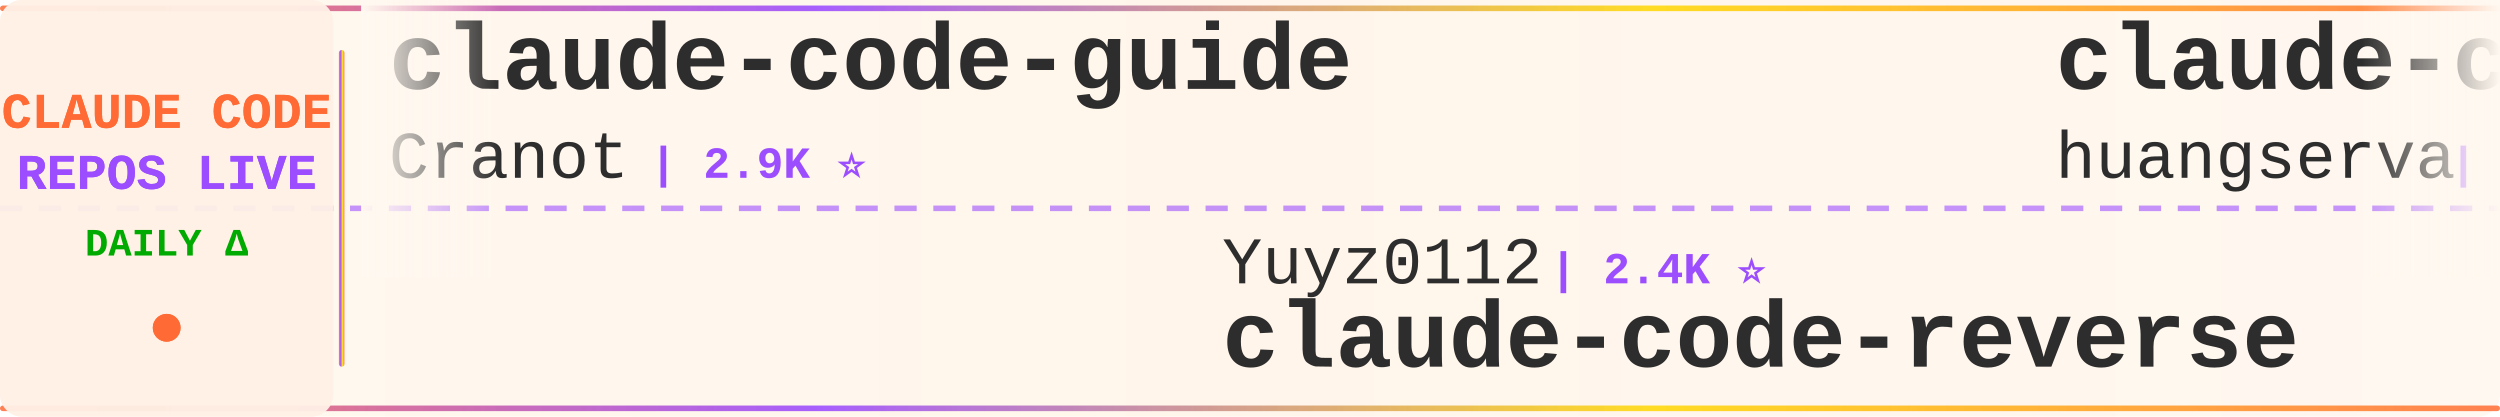
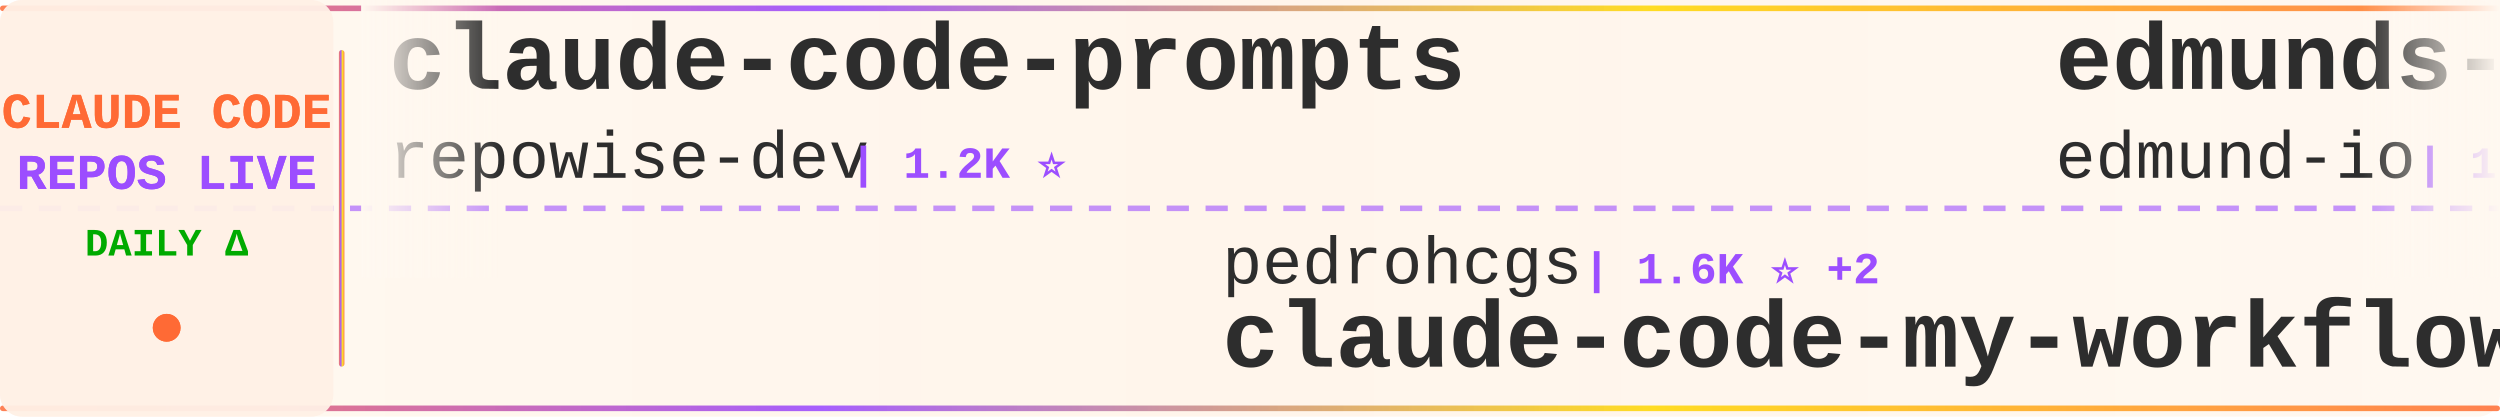
<svg xmlns="http://www.w3.org/2000/svg" width="900" height="150">
  <defs>
    <linearGradient id="tickerBg" x1="0%" y1="0%" x2="100%" y2="0%">
      <stop offset="0%" style="stop-color:#fff8f0;stop-opacity:0.98" />
      <stop offset="50%" style="stop-color:#fff5eb;stop-opacity:1" />
      <stop offset="100%" style="stop-color:#fff8f0;stop-opacity:0.98" />
    </linearGradient>
    <linearGradient id="borderGrad" x1="0%" y1="0%" x2="100%" y2="0%">
      <stop offset="0%" style="stop-color:#FF6B35;stop-opacity:0.85">
        <animate attributeName="stop-opacity" values="0.85;1;0.85" dur="2s" repeatCount="indefinite" />
      </stop>
      <stop offset="33%" style="stop-color:#9C4EFF;stop-opacity:0.9">
        <animate attributeName="stop-opacity" values="0.9;1;0.9" dur="2.2s" repeatCount="indefinite" />
      </stop>
      <stop offset="66%" style="stop-color:#FFD700;stop-opacity:0.85">
        <animate attributeName="stop-opacity" values="0.85;1;0.85" dur="1.8s" repeatCount="indefinite" />
      </stop>
      <stop offset="100%" style="stop-color:#FF6B35;stop-opacity:0.85">
        <animate attributeName="stop-opacity" values="0.85;1;0.85" dur="2s" repeatCount="indefinite" />
      </stop>
    </linearGradient>
    <filter id="textGlow">
      <feGaussianBlur stdDeviation="0.15" result="coloredBlur" />
      <feMerge>
        <feMergeNode in="coloredBlur" />
        <feMergeNode in="SourceGraphic" />
      </feMerge>
    </filter>
    <filter id="metricGlow">
      <feGaussianBlur stdDeviation="0.2" result="coloredBlur" />
      <feMerge>
        <feMergeNode in="coloredBlur" />
        <feMergeNode in="SourceGraphic" />
      </feMerge>
    </filter>
    <linearGradient id="leftFade" x1="0%" y1="0%" x2="100%" y2="0%">
      <stop offset="0%" style="stop-color:#fff8f0;stop-opacity:1" />
      <stop offset="100%" style="stop-color:#fff8f0;stop-opacity:0" />
    </linearGradient>
    <linearGradient id="rightFade" x1="0%" y1="0%" x2="100%" y2="0%">
      <stop offset="0%" style="stop-color:#fff8f0;stop-opacity:0" />
      <stop offset="100%" style="stop-color:#fff8f0;stop-opacity:1" />
    </linearGradient>
  </defs>
  <rect width="900" height="150" fill="url(#tickerBg)" rx="8" />
  <rect x="0" y="2" width="900" height="2" fill="url(#borderGrad)" rx="1" />
  <rect x="0" y="146" width="900" height="2" fill="url(#borderGrad)" rx="1" />
  <line x1="0" y1="75" x2="900" y2="75" stroke="#9C4EFF" stroke-width="2" stroke-dasharray="8 6" opacity="0.6" />
  <rect x="0" y="0" width="120" height="150" fill="#fff0e6" opacity="0.95" rx="8" />
  <text x="60" y="46" font-family="'Courier New', monospace" font-size="18" font-weight="bold" fill="#FF6B35" text-anchor="middle" filter="url(#textGlow)">
    CLAUDE CODE
  </text>
  <text x="60" y="68" font-family="'Courier New', monospace" font-size="18" font-weight="bold" fill="#9C4EFF" text-anchor="middle" filter="url(#textGlow)">
    REPOS LIVE
  </text>
  <text x="60" y="92" font-family="'Courier New', monospace" font-size="14" font-weight="bold" fill="#00aa00" text-anchor="middle">
    DAILY Δ
  </text>
  <circle cx="60" cy="118" r="5" fill="#FF6B35" filter="url(#metricGlow)">
    <animate attributeName="r" values="4;6;4" dur="1.5s" repeatCount="indefinite" />
    <animate attributeName="opacity" values="0.6;1;0.6" dur="1.5s" repeatCount="indefinite" />
  </circle>
  <rect x="122" y="18" width="2" height="114" fill="url(#borderGrad)" rx="1" />
  <clipPath id="tickerClip">
    <rect x="130" y="0" width="770" height="150" />
  </clipPath>
  <g clip-path="url(#tickerClip)">
    <g id="tickerItems">
      <animateTransform attributeName="transform" attributeType="XML" type="translate" from="0 0" to="-3000 0" dur="54s" repeatCount="indefinite" />
      <g transform="translate(0, 0)">
-         <text x="140" y="32" font-family="'Courier New', monospace" font-size="34" font-weight="bold" fill="#2d2d2d">claude-code-guide</text>
-         <text x="140" y="64" font-family="'Courier New', monospace" font-size="24" font-weight="normal" fill="#2d2d2d" opacity="1.0">Cranot</text>
-         <text x="234" y="64" font-family="'Courier New', monospace" font-size="16" font-weight="bold" fill="#9C4EFF"> | 2.9K ⭐</text>
+         <text x="140" y="32" font-family="'Courier New', monospace" font-size="34" font-weight="bold" fill="#2d2d2d">claude-code-prompts</text>
+         <text x="140" y="64" font-family="'Courier New', monospace" font-size="24" font-weight="normal" fill="#2d2d2d" opacity="1.0">repowise-dev</text>
+         <text x="306" y="64" font-family="'Courier New', monospace" font-size="16" font-weight="bold" fill="#9C4EFF"> | 1.2K ⭐</text>
      </g>
      <g transform="translate(300, 0)">
-         <text x="140" y="102" font-family="'Courier New', monospace" font-size="24" font-weight="normal" fill="#2d2d2d" opacity="1.0">Yuyz0112</text>
-         <text x="258" y="102" font-family="'Courier New', monospace" font-size="16" font-weight="bold" fill="#9C4EFF"> | 2.4K ⭐</text>
-         <text x="140" y="132" font-family="'Courier New', monospace" font-size="34" font-weight="bold" fill="#2d2d2d">claude-code-reverse</text>
+         <text x="140" y="102" font-family="'Courier New', monospace" font-size="24" font-weight="normal" fill="#2d2d2d" opacity="1.0">pedrohcgs</text>
+         <text x="270" y="102" font-family="'Courier New', monospace" font-size="16" font-weight="bold" fill="#9C4EFF"> | 1.6K ⭐ +2</text>
+         <text x="140" y="132" font-family="'Courier New', monospace" font-size="34" font-weight="bold" fill="#2d2d2d">claude-code-my-workflow</text>
      </g>
      <g transform="translate(600, 0)">
-         <text x="140" y="32" font-family="'Courier New', monospace" font-size="34" font-weight="bold" fill="#2d2d2d">claude-code-cli</text>
-         <text x="140" y="64" font-family="'Courier New', monospace" font-size="24" font-weight="normal" fill="#2d2d2d" opacity="1.0">huangserva</text>
-         <text x="282" y="64" font-family="'Courier New', monospace" font-size="16" font-weight="bold" fill="#9C4EFF"> | 627 ⭐</text>
+         <text x="140" y="32" font-family="'Courier New', monospace" font-size="34" font-weight="bold" fill="#2d2d2d">edmunds-claude-code</text>
+         <text x="140" y="64" font-family="'Courier New', monospace" font-size="24" font-weight="normal" fill="#2d2d2d" opacity="1.0">edmund-io</text>
+         <text x="270" y="64" font-family="'Courier New', monospace" font-size="16" font-weight="bold" fill="#9C4EFF"> | 1.5K ⭐</text>
      </g>
      <g transform="translate(900, 0)">
-         <text x="140" y="102" font-family="'Courier New', monospace" font-size="24" font-weight="normal" fill="#2d2d2d" opacity="1.0">fazxes</text>
-         <text x="234" y="102" font-family="'Courier New', monospace" font-size="16" font-weight="bold" fill="#9C4EFF"> | 234 ⭐</text>
-         <text x="140" y="132" font-family="'Courier New', monospace" font-size="34" font-weight="bold" fill="#2d2d2d">Claude-code</text>
+         <text x="140" y="102" font-family="'Courier New', monospace" font-size="24" font-weight="normal" fill="#2d2d2d" opacity="1.0">ponponon</text>
+         <text x="258" y="102" font-family="'Courier New', monospace" font-size="16" font-weight="bold" fill="#9C4EFF"> | 2.3K ⭐</text>
+         <text x="140" y="132" font-family="'Courier New', monospace" font-size="34" font-weight="bold" fill="#2d2d2d">claude_code_src</text>
      </g>
      <g transform="translate(1200, 0)">
-         <text x="140" y="32" font-family="'Courier New', monospace" font-size="34" font-weight="bold" fill="#2d2d2d">claude-code-from-scratch</text>
-         <text x="140" y="64" font-family="'Courier New', monospace" font-size="24" font-weight="normal" fill="#2d2d2d" opacity="1.0">Windy3f3f3f3f</text>
-         <text x="318" y="64" font-family="'Courier New', monospace" font-size="16" font-weight="bold" fill="#9C4EFF"> | 2.6K ⭐ +2</text>
+         <text x="140" y="32" font-family="'Courier New', monospace" font-size="34" font-weight="bold" fill="#2d2d2d">ClaudeCode</text>
+         <text x="140" y="64" font-family="'Courier New', monospace" font-size="24" font-weight="normal" fill="#2d2d2d" opacity="1.0">guanshan</text>
+         <text x="258" y="64" font-family="'Courier New', monospace" font-size="16" font-weight="bold" fill="#9C4EFF"> | 61 ⭐</text>
      </g>
      <g transform="translate(1500, 0)">
-         <text x="140" y="102" font-family="'Courier New', monospace" font-size="24" font-weight="normal" fill="#2d2d2d" opacity="1.0">disler</text>
-         <text x="234" y="102" font-family="'Courier New', monospace" font-size="16" font-weight="bold" fill="#9C4EFF"> | 1.7K ⭐ +1</text>
-         <text x="140" y="132" font-family="'Courier New', monospace" font-size="34" font-weight="bold" fill="#2d2d2d">pi-vs-claude-code</text>
+         <text x="140" y="102" font-family="'Courier New', monospace" font-size="24" font-weight="normal" fill="#2d2d2d" opacity="1.0">KPR111</text>
+         <text x="234" y="102" font-family="'Courier New', monospace" font-size="16" font-weight="bold" fill="#9C4EFF"> | 18 ⭐</text>
+         <text x="140" y="132" font-family="'Courier New', monospace" font-size="34" font-weight="bold" fill="#2d2d2d">Claude-Code</text>
      </g>
      <g transform="translate(1800, 0)">
-         <text x="140" y="32" font-family="'Courier New', monospace" font-size="34" font-weight="bold" fill="#2d2d2d">claude-code-hooks-master...</text>
-         <text x="140" y="64" font-family="'Courier New', monospace" font-size="24" font-weight="normal" fill="#2d2d2d" opacity="1.0">disler</text>
-         <text x="234" y="64" font-family="'Courier New', monospace" font-size="16" font-weight="bold" fill="#9C4EFF"> | 3.9K ⭐ -1</text>
+         <text x="140" y="32" font-family="'Courier New', monospace" font-size="34" font-weight="bold" fill="#2d2d2d">claude-code-cheat-sheet</text>
+         <text x="140" y="64" font-family="'Courier New', monospace" font-size="24" font-weight="normal" fill="#2d2d2d" opacity="1.0">Njengah</text>
+         <text x="246" y="64" font-family="'Courier New', monospace" font-size="16" font-weight="bold" fill="#9C4EFF"> | 1.9K ⭐ +1</text>
      </g>
      <g transform="translate(2100, 0)">
-         <text x="140" y="102" font-family="'Courier New', monospace" font-size="24" font-weight="normal" fill="#2d2d2d" opacity="1.0">Pimzino</text>
-         <text x="246" y="102" font-family="'Courier New', monospace" font-size="16" font-weight="bold" fill="#9C4EFF"> | 3.9K ⭐</text>
-         <text x="140" y="132" font-family="'Courier New', monospace" font-size="34" font-weight="bold" fill="#2d2d2d">claude-code-spec-workflo...</text>
+         <text x="140" y="102" font-family="'Courier New', monospace" font-size="24" font-weight="normal" fill="#2d2d2d" opacity="1.0">777genius</text>
+         <text x="270" y="102" font-family="'Courier New', monospace" font-size="16" font-weight="bold" fill="#9C4EFF"> | 930 ⭐</text>
+         <text x="140" y="132" font-family="'Courier New', monospace" font-size="34" font-weight="bold" fill="#2d2d2d">claude-code-source-code</text>
      </g>
      <g transform="translate(2400, 0)">
-         <text x="140" y="32" font-family="'Courier New', monospace" font-size="34" font-weight="bold" fill="#2d2d2d">awesome-claude-code-suba...</text>
-         <text x="140" y="64" font-family="'Courier New', monospace" font-size="24" font-weight="normal" fill="#2d2d2d" opacity="1.0">VoltAgent</text>
-         <text x="270" y="64" font-family="'Courier New', monospace" font-size="16" font-weight="bold" fill="#9C4EFF"> | 24.8K ⭐ +1</text>
+         <text x="140" y="32" font-family="'Courier New', monospace" font-size="34" font-weight="bold" fill="#2d2d2d">claude-code-proxy</text>
+         <text x="140" y="64" font-family="'Courier New', monospace" font-size="24" font-weight="normal" fill="#2d2d2d" opacity="1.0">fuergaosi233</text>
+         <text x="306" y="64" font-family="'Courier New', monospace" font-size="16" font-weight="bold" fill="#9C4EFF"> | 2.8K ⭐</text>
      </g>
      <g transform="translate(2700, 0)">
-         <text x="140" y="102" font-family="'Courier New', monospace" font-size="24" font-weight="normal" fill="#2d2d2d" opacity="1.0">nicedreamzapp</text>
-         <text x="318" y="102" font-family="'Courier New', monospace" font-size="16" font-weight="bold" fill="#9C4EFF"> | 3.3K ⭐</text>
-         <text x="140" y="132" font-family="'Courier New', monospace" font-size="34" font-weight="bold" fill="#2d2d2d">claude-code-local</text>
+         <text x="140" y="102" font-family="'Courier New', monospace" font-size="24" font-weight="normal" fill="#2d2d2d" opacity="1.0">ccplugins</text>
+         <text x="270" y="102" font-family="'Courier New', monospace" font-size="16" font-weight="bold" fill="#9C4EFF"> | 931 ⭐</text>
+         <text x="140" y="132" font-family="'Courier New', monospace" font-size="34" font-weight="bold" fill="#2d2d2d">awesome-claude-code-plug...</text>
      </g>
      <g transform="translate(3000, 0)">
-         <text x="140" y="32" font-family="'Courier New', monospace" font-size="34" font-weight="bold" fill="#2d2d2d">claude-code-guide</text>
-         <text x="140" y="64" font-family="'Courier New', monospace" font-size="24" font-weight="normal" fill="#2d2d2d" opacity="1.0">Cranot</text>
-         <text x="234" y="64" font-family="'Courier New', monospace" font-size="16" font-weight="bold" fill="#9C4EFF"> | 2.9K ⭐</text>
+         <text x="140" y="32" font-family="'Courier New', monospace" font-size="34" font-weight="bold" fill="#2d2d2d">claude-code-prompts</text>
+         <text x="140" y="64" font-family="'Courier New', monospace" font-size="24" font-weight="normal" fill="#2d2d2d" opacity="1.0">repowise-dev</text>
+         <text x="306" y="64" font-family="'Courier New', monospace" font-size="16" font-weight="bold" fill="#9C4EFF"> | 1.2K ⭐</text>
      </g>
      <g transform="translate(3300, 0)">
-         <text x="140" y="102" font-family="'Courier New', monospace" font-size="24" font-weight="normal" fill="#2d2d2d" opacity="1.0">Yuyz0112</text>
-         <text x="258" y="102" font-family="'Courier New', monospace" font-size="16" font-weight="bold" fill="#9C4EFF"> | 2.4K ⭐</text>
-         <text x="140" y="132" font-family="'Courier New', monospace" font-size="34" font-weight="bold" fill="#2d2d2d">claude-code-reverse</text>
+         <text x="140" y="102" font-family="'Courier New', monospace" font-size="24" font-weight="normal" fill="#2d2d2d" opacity="1.0">pedrohcgs</text>
+         <text x="270" y="102" font-family="'Courier New', monospace" font-size="16" font-weight="bold" fill="#9C4EFF"> | 1.6K ⭐ +2</text>
+         <text x="140" y="132" font-family="'Courier New', monospace" font-size="34" font-weight="bold" fill="#2d2d2d">claude-code-my-workflow</text>
      </g>
      <g transform="translate(3600, 0)">
-         <text x="140" y="32" font-family="'Courier New', monospace" font-size="34" font-weight="bold" fill="#2d2d2d">claude-code-cli</text>
-         <text x="140" y="64" font-family="'Courier New', monospace" font-size="24" font-weight="normal" fill="#2d2d2d" opacity="1.0">huangserva</text>
-         <text x="282" y="64" font-family="'Courier New', monospace" font-size="16" font-weight="bold" fill="#9C4EFF"> | 627 ⭐</text>
+         <text x="140" y="32" font-family="'Courier New', monospace" font-size="34" font-weight="bold" fill="#2d2d2d">edmunds-claude-code</text>
+         <text x="140" y="64" font-family="'Courier New', monospace" font-size="24" font-weight="normal" fill="#2d2d2d" opacity="1.0">edmund-io</text>
+         <text x="270" y="64" font-family="'Courier New', monospace" font-size="16" font-weight="bold" fill="#9C4EFF"> | 1.5K ⭐</text>
      </g>
      <g transform="translate(3900, 0)">
-         <text x="140" y="102" font-family="'Courier New', monospace" font-size="24" font-weight="normal" fill="#2d2d2d" opacity="1.0">fazxes</text>
-         <text x="234" y="102" font-family="'Courier New', monospace" font-size="16" font-weight="bold" fill="#9C4EFF"> | 234 ⭐</text>
-         <text x="140" y="132" font-family="'Courier New', monospace" font-size="34" font-weight="bold" fill="#2d2d2d">Claude-code</text>
+         <text x="140" y="102" font-family="'Courier New', monospace" font-size="24" font-weight="normal" fill="#2d2d2d" opacity="1.0">ponponon</text>
+         <text x="258" y="102" font-family="'Courier New', monospace" font-size="16" font-weight="bold" fill="#9C4EFF"> | 2.3K ⭐</text>
+         <text x="140" y="132" font-family="'Courier New', monospace" font-size="34" font-weight="bold" fill="#2d2d2d">claude_code_src</text>
      </g>
    </g>
  </g>
  <rect x="130" y="0" width="50" height="100" fill="url(#leftFade)" />
  <rect x="850" y="0" width="50" height="100" fill="url(#rightFade)" />
</svg>
